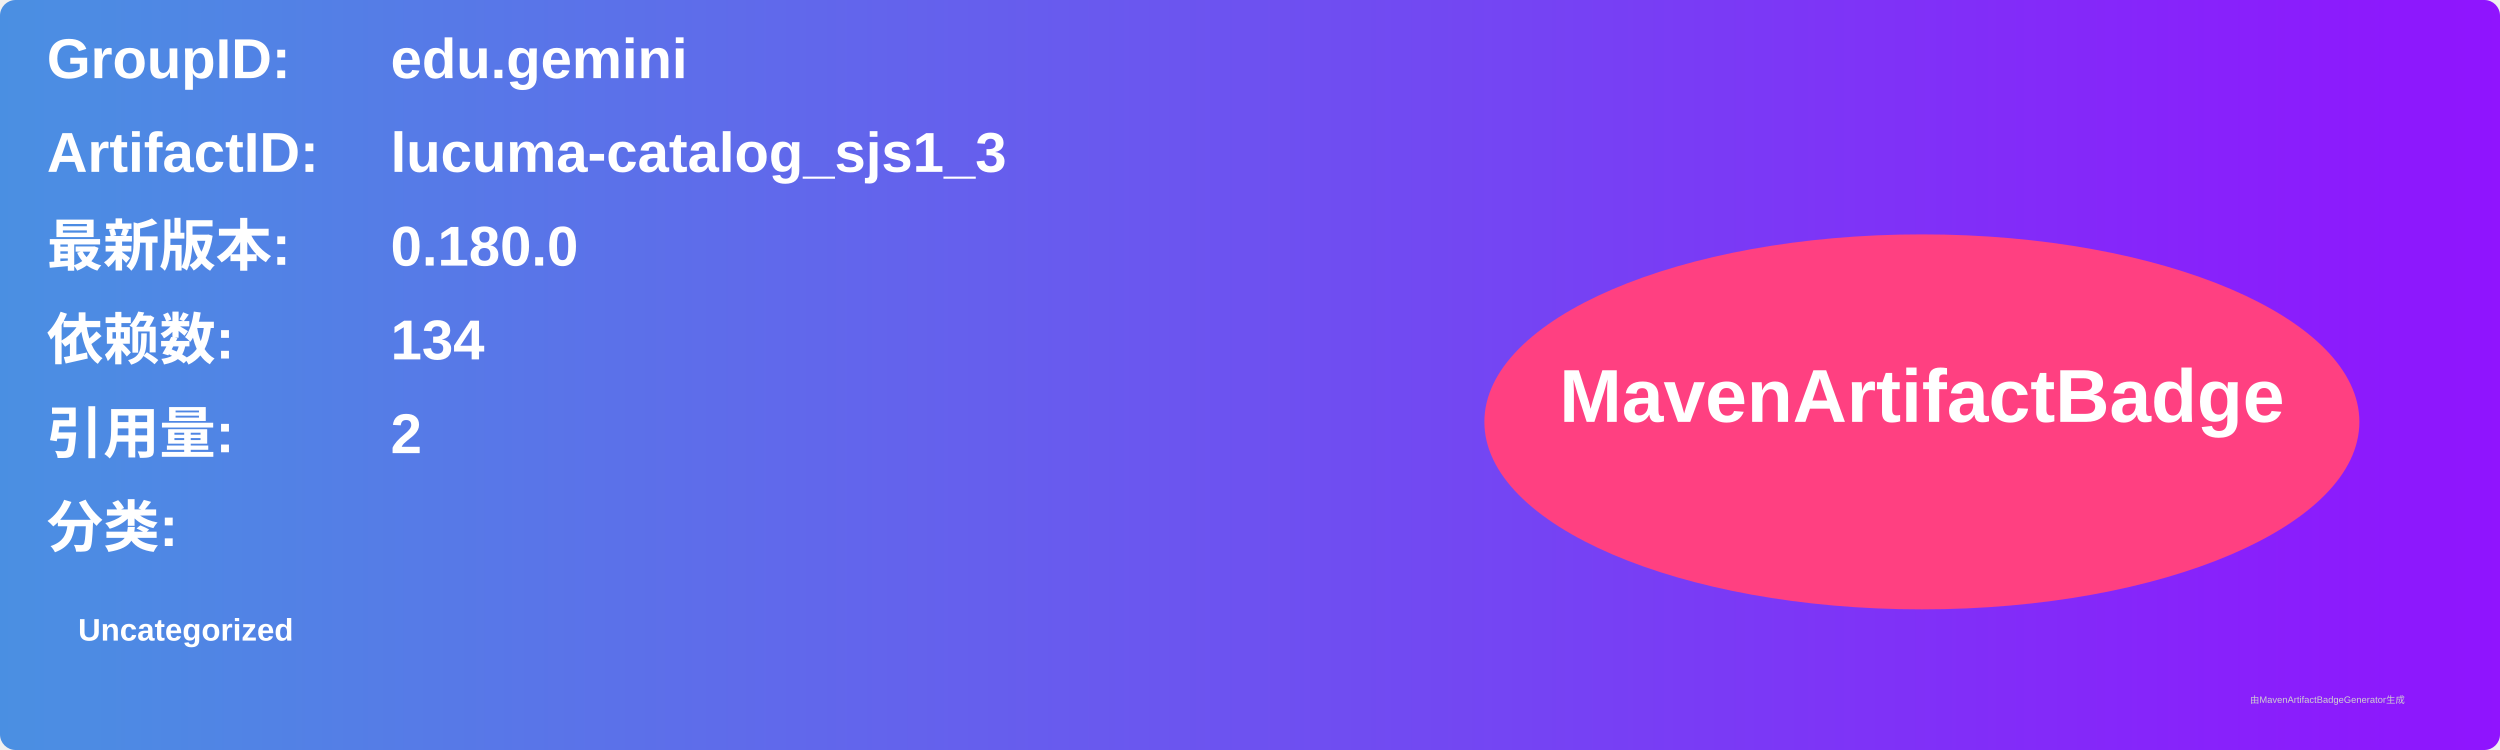
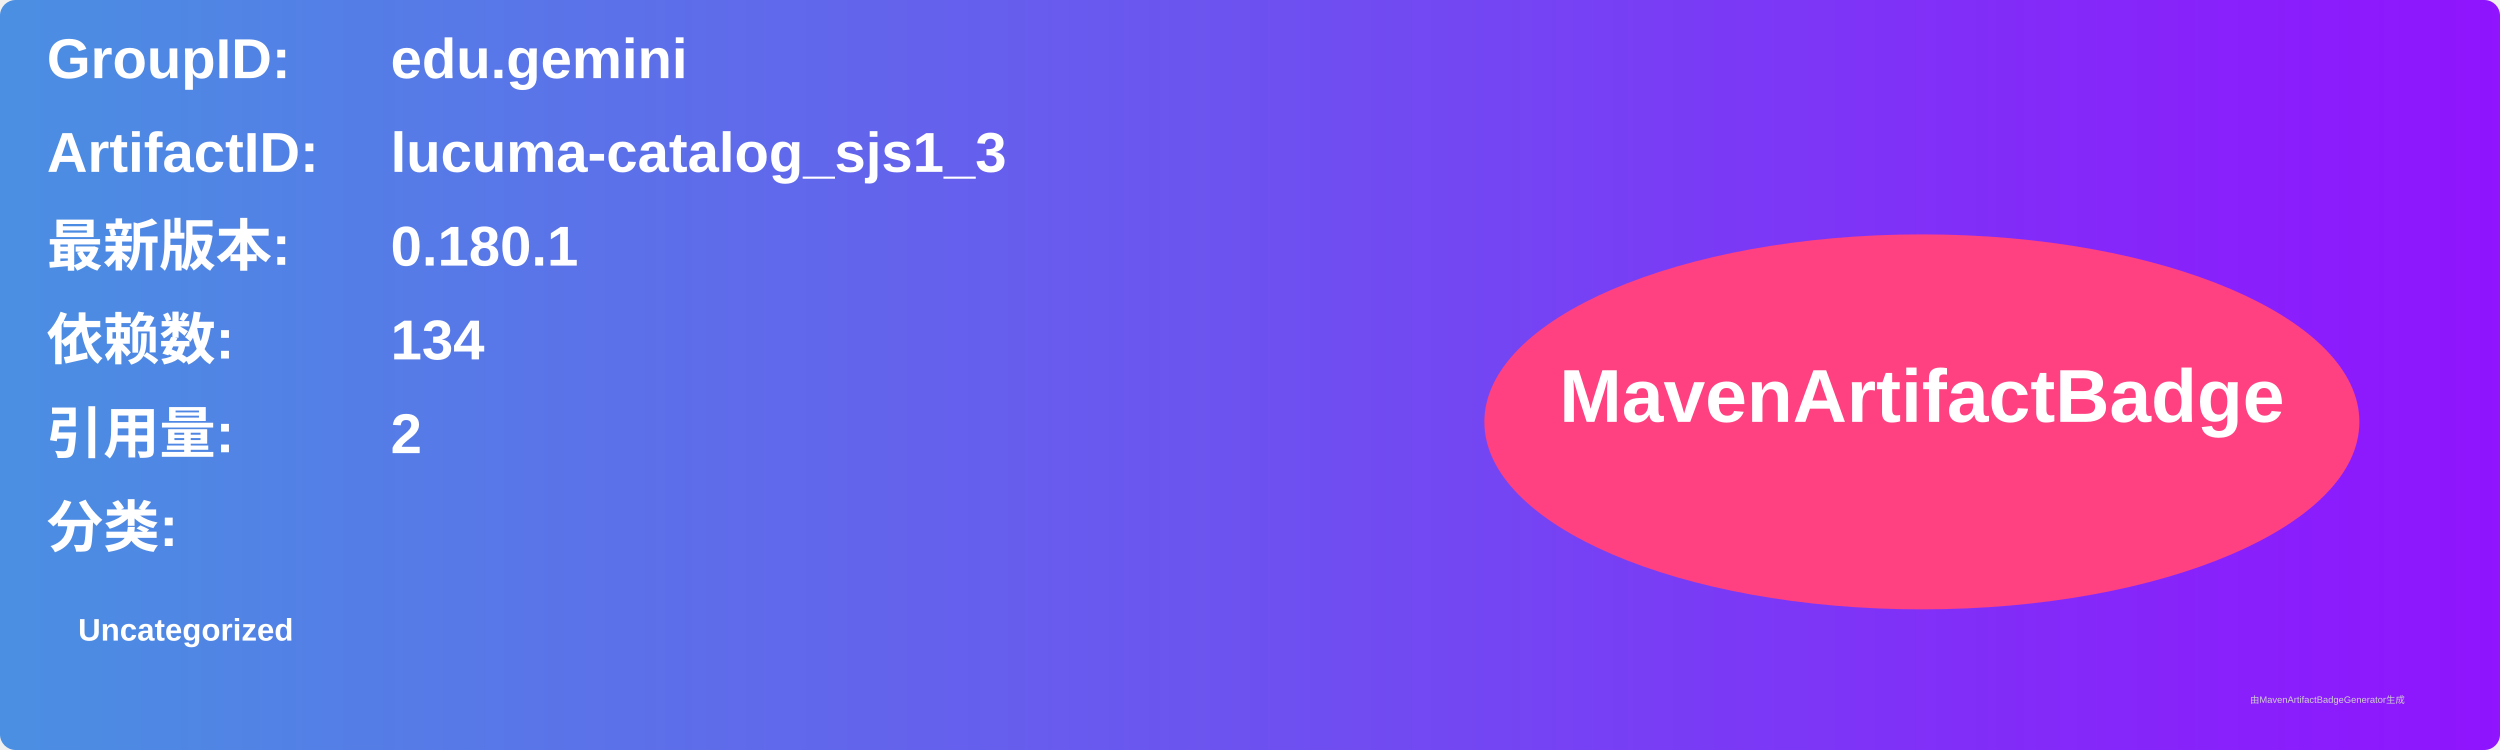
<svg xmlns="http://www.w3.org/2000/svg" width="800" height="240" viewBox="0 0 800 240">
  <linearGradient id="grad" x1="0%" y1="0%" x2="100%" y2="0%">
    <stop offset="0%" stop-color="#4a90e2" />
    <stop offset="100%" stop-color="#9013fe" />
  </linearGradient>
  <rect width="100%" height="100%" rx="5" ry="5" fill="url(#grad)" />
  <g transform="translate(15, 15)">
    <text x="0" y="10" font-family="Arial" font-size="18" fill="white" font-weight="bold" width="260">GroupID:</text>
    <text x="110" y="10" font-family="Arial" font-size="18" fill="white" font-weight="bold" width="460">edu.gemini</text>
    <text x="0" y="40" font-family="Arial" font-size="18" fill="white" font-weight="bold" width="260">ArtifactID:</text>
    <text x="110" y="40" font-family="Arial" font-size="18" fill="white" font-weight="bold" width="460">lucuma-catalog_sjs1_3</text>
    <text x="0" y="70" font-family="Arial" font-size="18" fill="white" font-weight="bold">最新版本:</text>
    <text x="110" y="70" font-family="Arial" font-size="18" fill="white" font-weight="bold">
-       <tspan font-weight="bold">0.180.0</tspan>
+       <tspan font-weight="bold">0.180.1</tspan>
    </text>
    <text x="0" y="100" font-family="Arial" font-size="18" fill="white" font-weight="bold">依赖数: </text>
    <text x="110" y="100" font-family="Arial" font-size="18" fill="white">
      <tspan font-weight="bold">134</tspan>
    </text>
    <text x="0" y="130" font-family="Arial" font-size="18" fill="white" font-weight="bold">引用量: </text>
    <text x="110" y="130" font-family="Arial" font-size="18" fill="white">
      <tspan font-weight="bold">2</tspan>
    </text>
    <text x="0" y="160" font-family="Arial" font-size="18" fill="white" font-weight="bold">分类:</text>
    <text x="10" y="190" font-family="Arial" font-size="10" fill="white">
      <tspan font-weight="bold">Uncategorized</tspan>
    </text>
    <ellipse cx="600" cy="120" rx="140" ry="60" fill="#ff4081" />
    <text x="600" y="120" text-anchor="middle" font-family="Arial" font-size="24" fill="white" font-weight="bold">MavenArtifactBadge</text>
  </g>
  <text x="720" y="225" font-family="Arial" font-size="3" fill="#d0d0d0">由MavenArtifactBadgeGenerator生成</text>
</svg>
